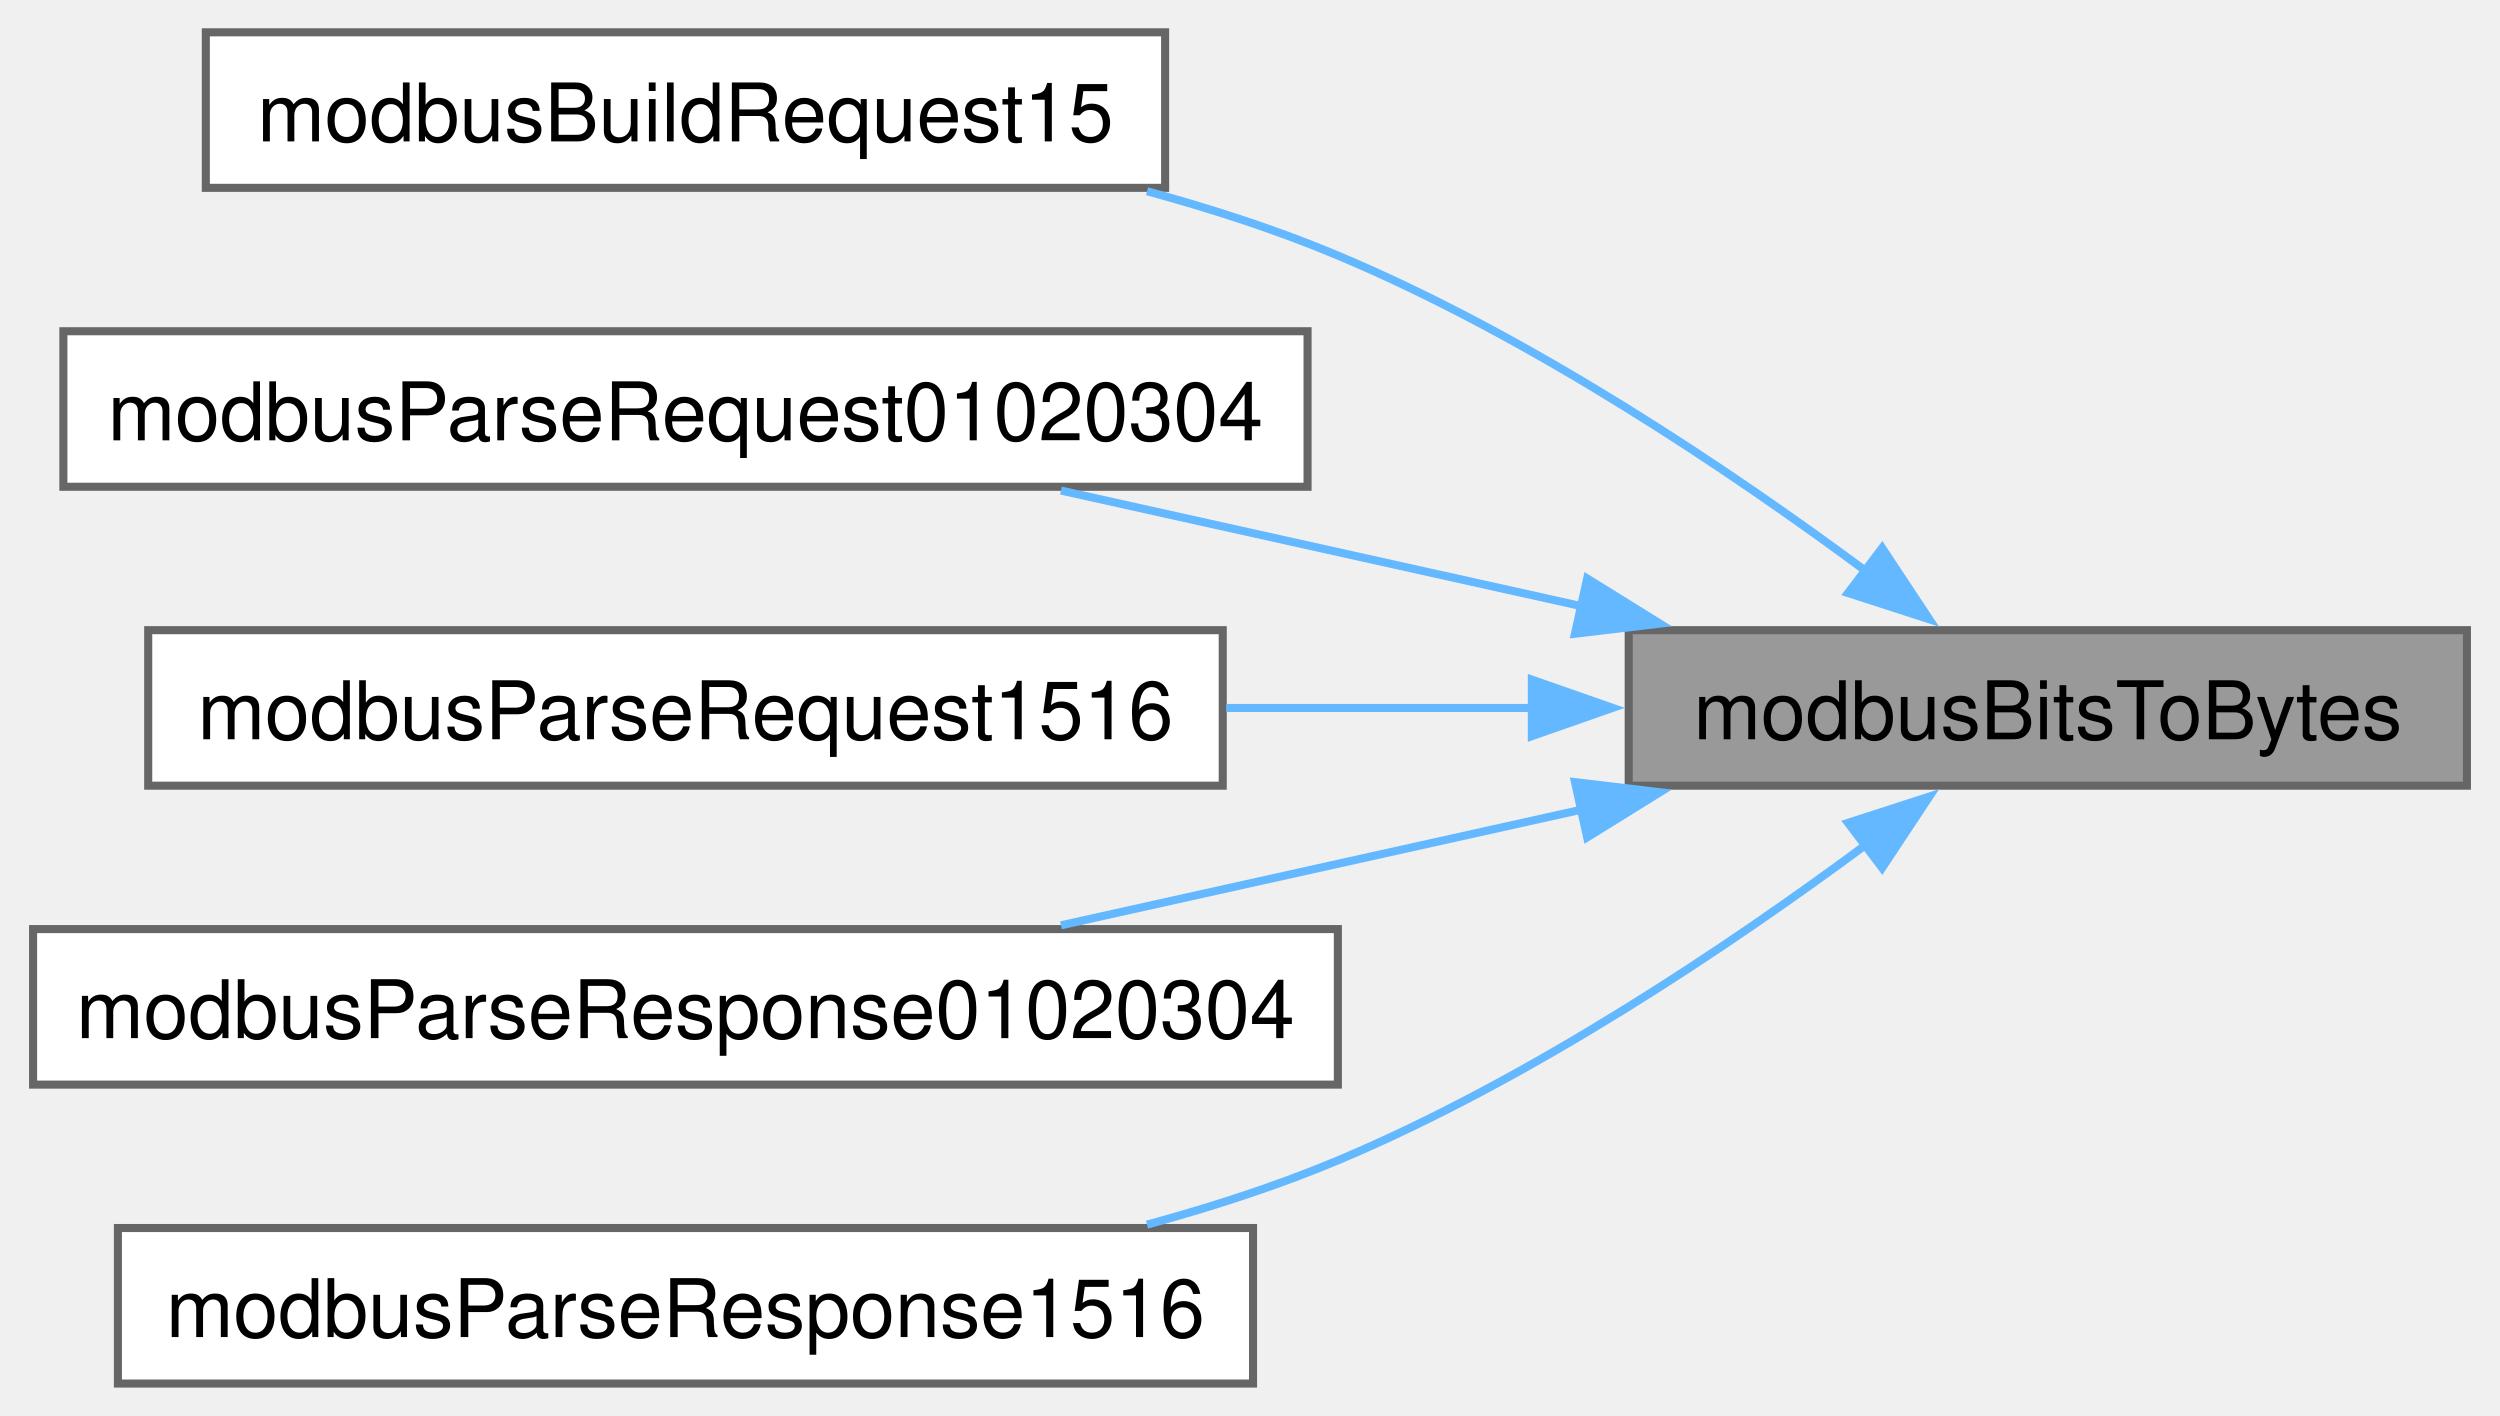
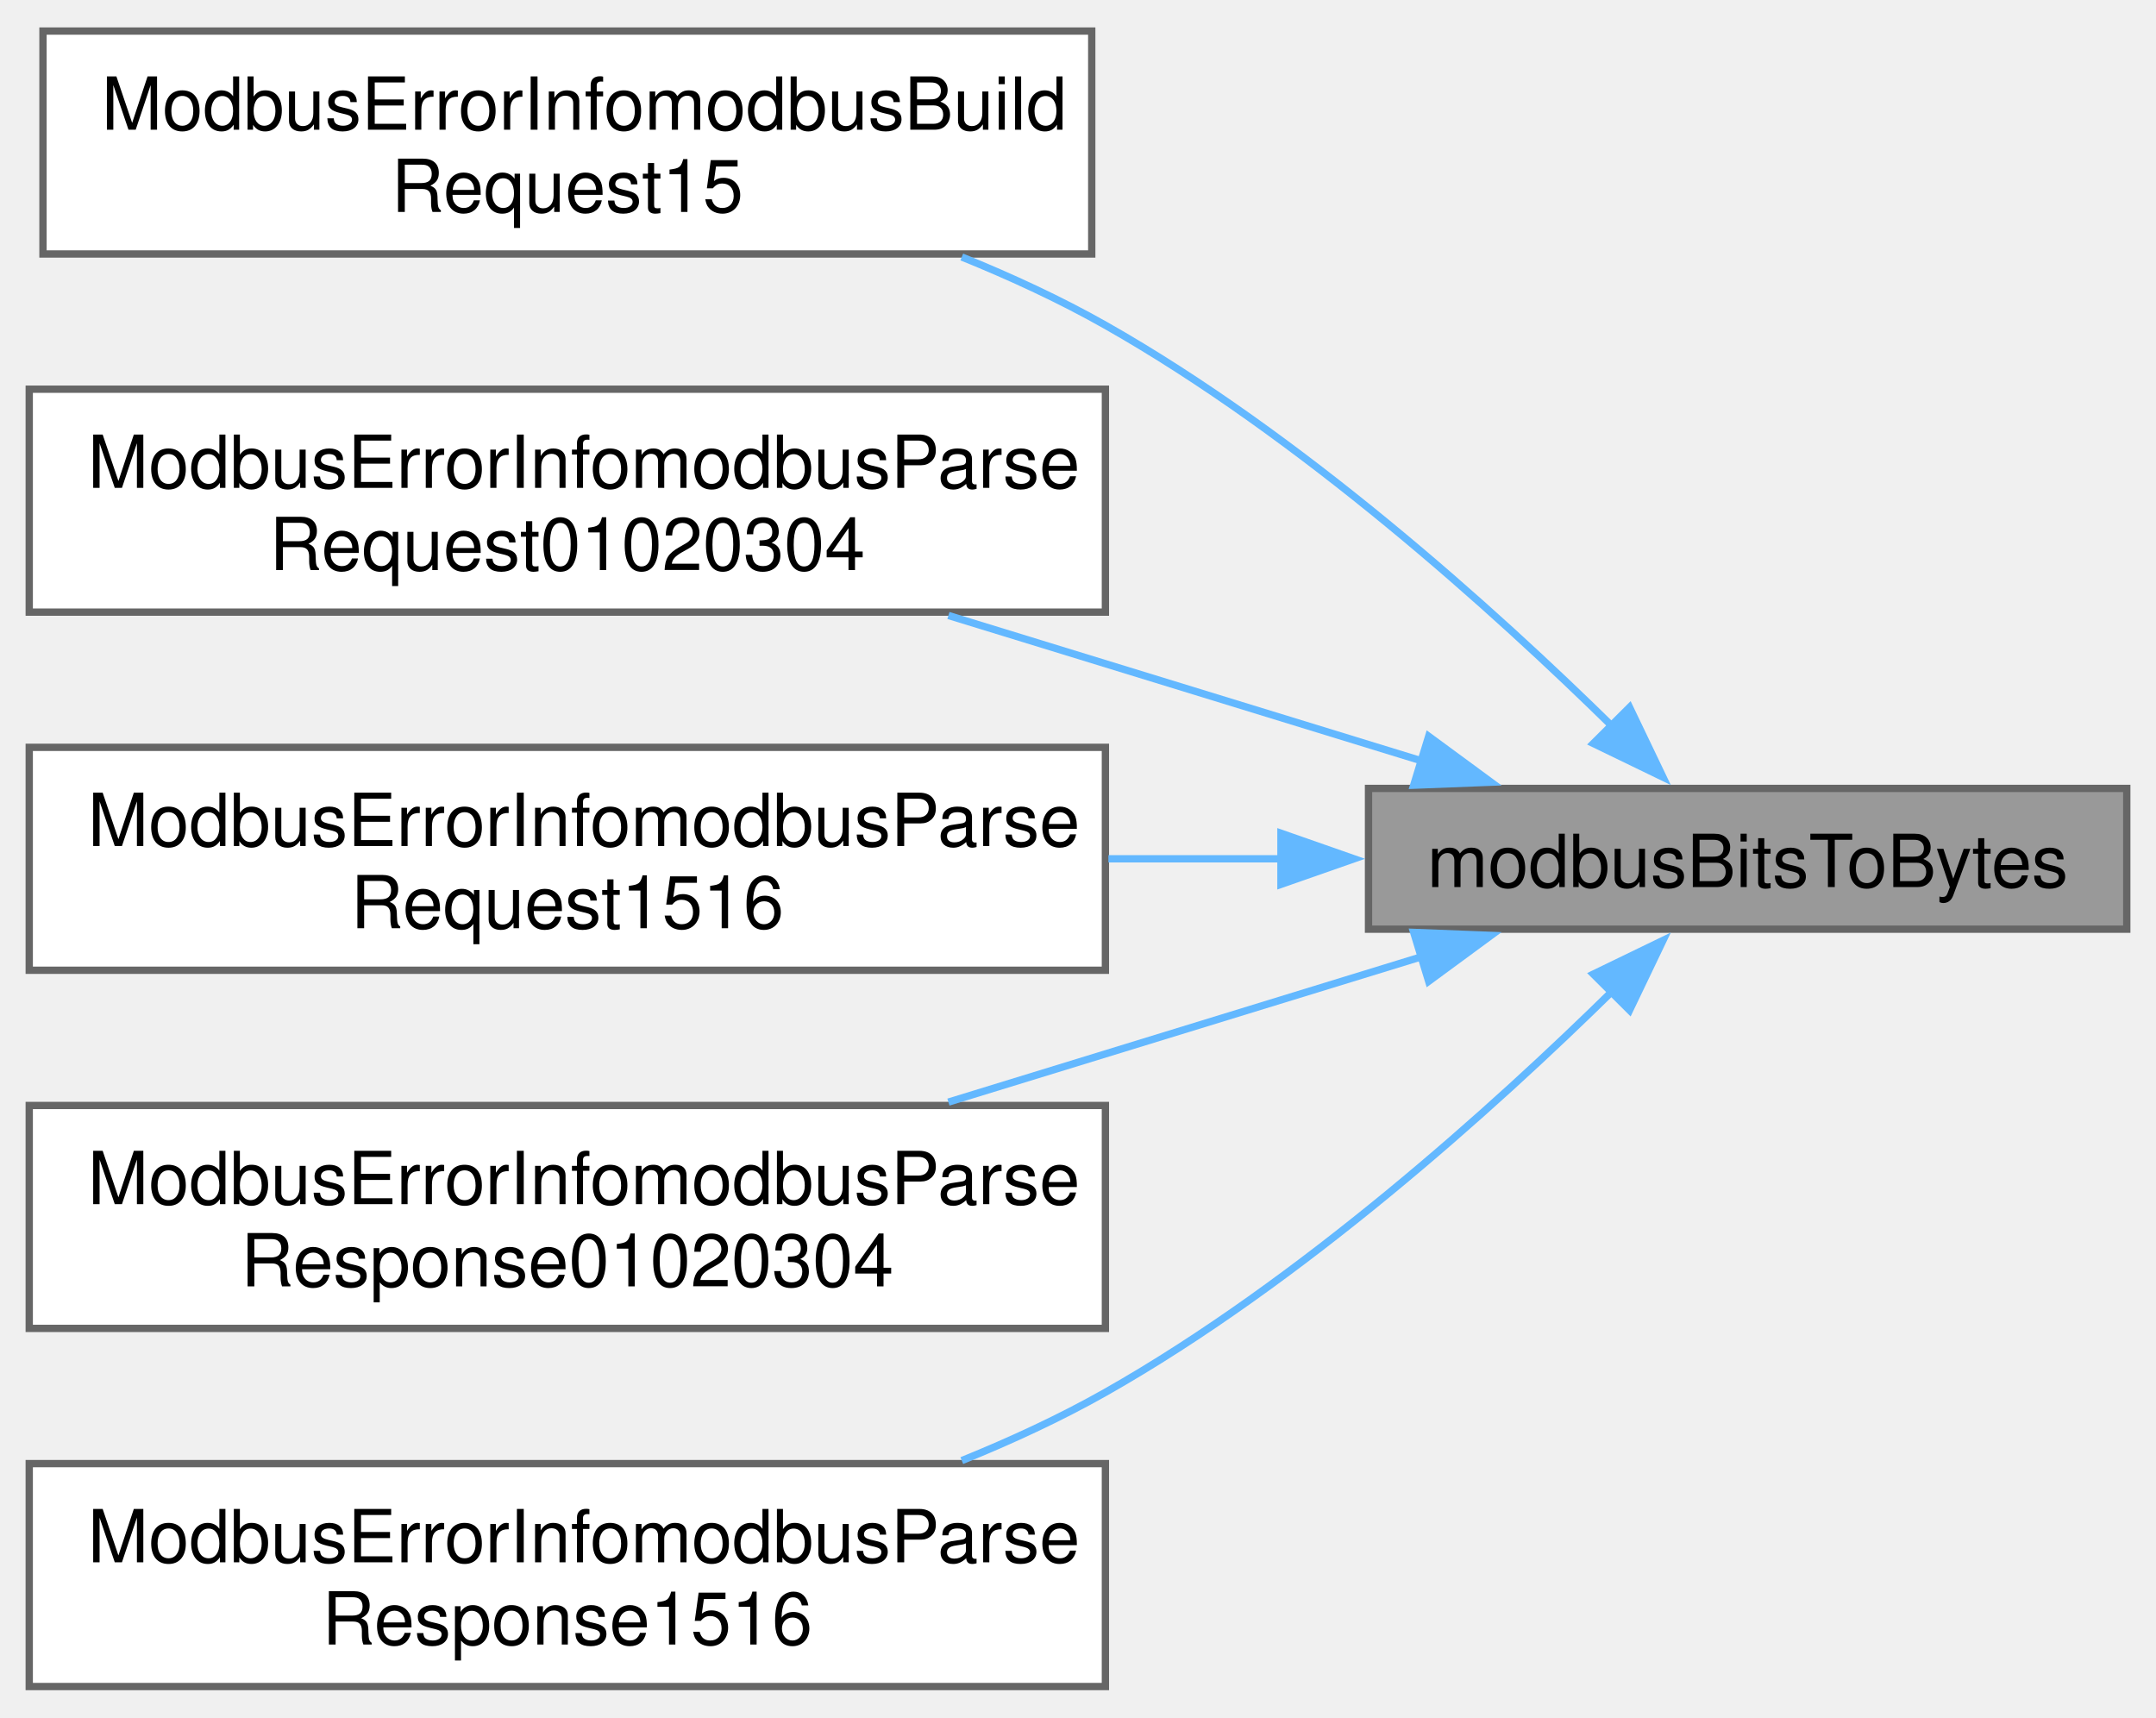
- <svg xmlns="http://www.w3.org/2000/svg" xmlns:xlink="http://www.w3.org/1999/xlink" width="309pt" height="175pt" viewBox="0.00 0.00 309.25 175.25">
-   <g id="graph0" class="graph" transform="scale(1 1) rotate(0) translate(4 171.25)">
+ <svg xmlns="http://www.w3.org/2000/svg" xmlns:xlink="http://www.w3.org/1999/xlink" width="295pt" height="235pt" viewBox="0.00 0.00 295.00 234.50">
+   <g id="graph0" class="graph" transform="scale(1 1) rotate(0) translate(4 230.5)">
    <g id="Node000001" class="node">
      <g id="a_Node000001">
        <a xlink:title="Returns number of bytes necessary to hold given number of bits.">
-           <polygon fill="#999999" stroke="#666666" points="301.25,-93.25 197.5,-93.25 197.5,-74 301.25,-74 301.25,-93.25" />
-           <text text-anchor="middle" x="249.38" y="-79.75" font-family="Helvetica,sans-Serif" font-size="10.00">modbusBitsToBytes</text>
+           <polygon fill="#999999" stroke="#666666" points="287,-122.88 183.25,-122.88 183.25,-103.62 287,-103.62 287,-122.88" />
+           <text text-anchor="middle" x="235.12" y="-109.38" font-family="Helvetica,sans-Serif" font-size="10.00">modbusBitsToBytes</text>
        </a>
      </g>
    </g>
    <g id="Node000002" class="node">
      <g id="a_Node000002">
-         <a xlink:href="master__func_8impl_8h.html#ae9842e659ccd8942905e685923de8916" target="_top" xlink:title="Write multiple coils.">
-           <polygon fill="white" stroke="#666666" points="140.12,-167.25 21.38,-167.25 21.38,-148 140.12,-148 140.12,-167.25" />
-           <text text-anchor="middle" x="80.75" y="-153.75" font-family="Helvetica,sans-Serif" font-size="10.00">modbusBuildRequest15</text>
+         <a xlink:href="master__func_8impl_8h.html#a9ca285925fdd221a3f59d591e7c236b9" target="_top" xlink:title="Write multiple coils.">
+           <polygon fill="white" stroke="#666666" points="145.38,-226.5 1.88,-226.5 1.88,-196 145.38,-196 145.38,-226.5" />
+           <text text-anchor="start" x="9.88" y="-213" font-family="Helvetica,sans-Serif" font-size="10.00">ModbusErrorInfomodbusBuild</text>
+           <text text-anchor="middle" x="73.62" y="-201.75" font-family="Helvetica,sans-Serif" font-size="10.00">Request15</text>
        </a>
      </g>
    </g>
    <g id="edge1_Node000001_Node000002" class="edge">
      <g id="a_edge1_Node000001_Node000002">
        <a xlink:title=" ">
-           <path fill="none" stroke="#63b8ff" d="M226.94,-100.5C210.05,-113.02 185.43,-129.58 161.5,-139.62 154.04,-142.76 145.95,-145.38 137.88,-147.58" />
-           <polygon fill="#63b8ff" stroke="#63b8ff" points="228.87,-103.43 234.72,-94.59 224.64,-97.85 228.87,-103.43" />
+           <path fill="none" stroke="#63b8ff" d="M216.9,-131.08C200.35,-147.36 173.97,-171.12 147.25,-186.25 141.1,-189.73 134.38,-192.84 127.6,-195.59" />
+           <polygon fill="#63b8ff" stroke="#63b8ff" points="218.97,-133.97 223.55,-124.41 214.01,-129.03 218.97,-133.97" />
        </a>
      </g>
    </g>
    <g id="Node000003" class="node">
      <g id="a_Node000003">
-         <a xlink:href="slave__func_8impl_8h.html#aaff57f2a5c6a8e6c77d36c5dc7e48cfa" target="_top" xlink:title="Handles requests 01, 02, 03 and 04 (Read Multiple XX) and generates response.">
-           <polygon fill="white" stroke="#666666" points="157.75,-130.25 3.75,-130.25 3.75,-111 157.75,-111 157.75,-130.25" />
-           <text text-anchor="middle" x="80.75" y="-116.75" font-family="Helvetica,sans-Serif" font-size="10.00">modbusParseRequest01020304</text>
+         <a xlink:href="slave__func_8impl_8h.html#a648853599bb5c890d3dc98e12be07b0c" target="_top" xlink:title="Handles requests 01, 02, 03 and 04 (Read Multiple XX) and generates response.">
+           <polygon fill="white" stroke="#666666" points="147.25,-177.5 0,-177.5 0,-147 147.25,-147 147.25,-177.5" />
+           <text text-anchor="start" x="8" y="-164" font-family="Helvetica,sans-Serif" font-size="10.00">ModbusErrorInfomodbusParse</text>
+           <text text-anchor="middle" x="73.62" y="-152.75" font-family="Helvetica,sans-Serif" font-size="10.00">Request01020304</text>
        </a>
      </g>
    </g>
    <g id="edge2_Node000001_Node000003" class="edge">
      <g id="a_edge2_Node000001_Node000003">
        <a xlink:title=" ">
-           <path fill="none" stroke="#63b8ff" d="M191.78,-96.19C170.74,-100.87 147.15,-106.1 127.23,-110.53" />
-           <polygon fill="#63b8ff" stroke="#63b8ff" points="192.36,-99.65 201.37,-94.06 190.85,-92.81 192.36,-99.65" />
+           <path fill="none" stroke="#63b8ff" d="M190.48,-126.66C170.47,-132.8 146.62,-140.13 125.77,-146.54" />
+           <polygon fill="#63b8ff" stroke="#63b8ff" points="191.48,-130.01 200.02,-123.73 189.43,-123.32 191.48,-130.01" />
        </a>
      </g>
    </g>
    <g id="Node000004" class="node">
      <g id="a_Node000004">
-         <a xlink:href="slave__func_8impl_8h.html#a0cb2a7bf59d4014088e1ce1c61523071" target="_top" xlink:title="Handles requests 15 and 16 (Write Multiple XX) and generates response.">
-           <polygon fill="white" stroke="#666666" points="147.25,-93.25 14.25,-93.25 14.25,-74 147.25,-74 147.25,-93.25" />
-           <text text-anchor="middle" x="80.75" y="-79.75" font-family="Helvetica,sans-Serif" font-size="10.00">modbusParseRequest1516</text>
+         <a xlink:href="slave__func_8impl_8h.html#a4ee99d7a0fea397f6bf53fafbdc139e1" target="_top" xlink:title="Handles requests 15 and 16 (Write Multiple XX) and generates response.">
+           <polygon fill="white" stroke="#666666" points="147.25,-128.5 0,-128.5 0,-98 147.25,-98 147.25,-128.5" />
+           <text text-anchor="start" x="8" y="-115" font-family="Helvetica,sans-Serif" font-size="10.00">ModbusErrorInfomodbusParse</text>
+           <text text-anchor="middle" x="73.62" y="-103.75" font-family="Helvetica,sans-Serif" font-size="10.00">Request1516</text>
        </a>
      </g>
    </g>
    <g id="edge3_Node000001_Node000004" class="edge">
      <g id="a_edge3_Node000001_Node000004">
        <a xlink:title=" ">
-           <path fill="none" stroke="#63b8ff" d="M185.81,-83.62C173.36,-83.62 160.25,-83.62 147.69,-83.62" />
-           <polygon fill="#63b8ff" stroke="#63b8ff" points="185.51,-87.13 195.51,-83.63 185.51,-80.13 185.51,-87.13" />
+           <path fill="none" stroke="#63b8ff" d="M171.51,-113.25C163.69,-113.25 155.63,-113.25 147.66,-113.25" />
+           <polygon fill="#63b8ff" stroke="#63b8ff" points="171.27,-116.75 181.27,-113.25 171.27,-109.75 171.27,-116.75" />
        </a>
      </g>
    </g>
    <g id="Node000005" class="node">
      <g id="a_Node000005">
-         <a xlink:href="master__func_8impl_8h.html#adafbaa72d4df36b3577ce5494b460a2b" target="_top" xlink:title="Parses response to requests 01, 02, 03 and 04.">
-           <polygon fill="white" stroke="#666666" points="161.5,-56.25 0,-56.25 0,-37 161.5,-37 161.5,-56.25" />
-           <text text-anchor="middle" x="80.75" y="-42.75" font-family="Helvetica,sans-Serif" font-size="10.00">modbusParseResponse01020304</text>
+         <a xlink:href="master__func_8impl_8h.html#a6956bac7f2cf05dd654da656048bfe2b" target="_top" xlink:title="Parses response to requests 01, 02, 03 and 04.">
+           <polygon fill="white" stroke="#666666" points="147.25,-79.5 0,-79.5 0,-49 147.25,-49 147.25,-79.5" />
+           <text text-anchor="start" x="8" y="-66" font-family="Helvetica,sans-Serif" font-size="10.00">ModbusErrorInfomodbusParse</text>
+           <text text-anchor="middle" x="73.62" y="-54.75" font-family="Helvetica,sans-Serif" font-size="10.00">Response01020304</text>
        </a>
      </g>
    </g>
    <g id="edge4_Node000001_Node000005" class="edge">
      <g id="a_edge4_Node000001_Node000005">
        <a xlink:title=" ">
-           <path fill="none" stroke="#63b8ff" d="M191.78,-71.06C170.74,-66.38 147.15,-61.15 127.23,-56.72" />
-           <polygon fill="#63b8ff" stroke="#63b8ff" points="190.85,-74.44 201.37,-73.19 192.36,-67.6 190.85,-74.44" />
+           <path fill="none" stroke="#63b8ff" d="M190.48,-99.84C170.47,-93.7 146.62,-86.37 125.77,-79.96" />
+           <polygon fill="#63b8ff" stroke="#63b8ff" points="189.43,-103.18 200.02,-102.77 191.48,-96.49 189.43,-103.18" />
        </a>
      </g>
    </g>
    <g id="Node000006" class="node">
      <g id="a_Node000006">
-         <a xlink:href="master__func_8impl_8h.html#a0c53ade25c249f6aeed8c877b98f8016" target="_top" xlink:title="Parses response to requests 15 and 16 (write mutliple regsiters/coils)">
-           <polygon fill="white" stroke="#666666" points="151,-19.25 10.5,-19.25 10.5,0 151,0 151,-19.25" />
-           <text text-anchor="middle" x="80.75" y="-5.75" font-family="Helvetica,sans-Serif" font-size="10.00">modbusParseResponse1516</text>
+         <a xlink:href="master__func_8impl_8h.html#acc34cc2d685590f9e302e402acef8f06" target="_top" xlink:title="Parses response to requests 15 and 16 (write mutliple regsiters/coils)">
+           <polygon fill="white" stroke="#666666" points="147.25,-30.5 0,-30.5 0,0 147.25,0 147.25,-30.5" />
+           <text text-anchor="start" x="8" y="-17" font-family="Helvetica,sans-Serif" font-size="10.00">ModbusErrorInfomodbusParse</text>
+           <text text-anchor="middle" x="73.62" y="-5.75" font-family="Helvetica,sans-Serif" font-size="10.00">Response1516</text>
        </a>
      </g>
    </g>
    <g id="edge5_Node000001_Node000006" class="edge">
      <g id="a_edge5_Node000001_Node000006">
        <a xlink:title=" ">
-           <path fill="none" stroke="#63b8ff" d="M226.94,-66.75C210.05,-54.23 185.43,-37.67 161.5,-27.62 154.04,-24.49 145.95,-21.87 137.88,-19.67" />
-           <polygon fill="#63b8ff" stroke="#63b8ff" points="224.64,-69.4 234.72,-72.66 228.87,-63.82 224.64,-69.4" />
+           <path fill="none" stroke="#63b8ff" d="M216.9,-95.42C200.35,-79.14 173.97,-55.38 147.25,-40.25 141.1,-36.77 134.38,-33.66 127.6,-30.91" />
+           <polygon fill="#63b8ff" stroke="#63b8ff" points="214.01,-97.47 223.55,-102.09 218.97,-92.53 214.01,-97.47" />
        </a>
      </g>
    </g>
  </g>
</svg>
